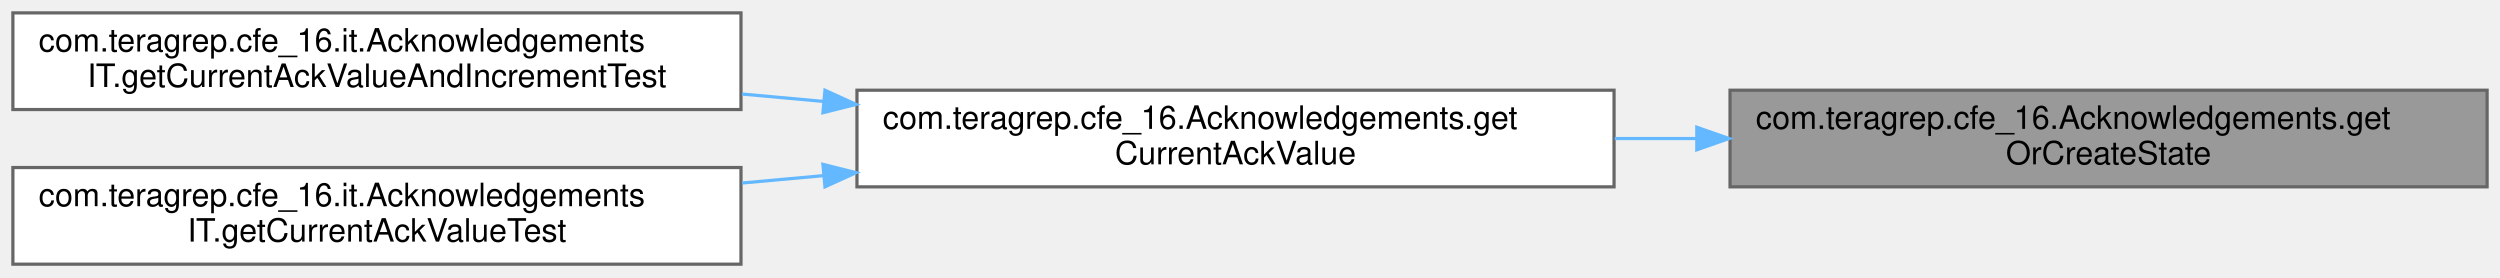
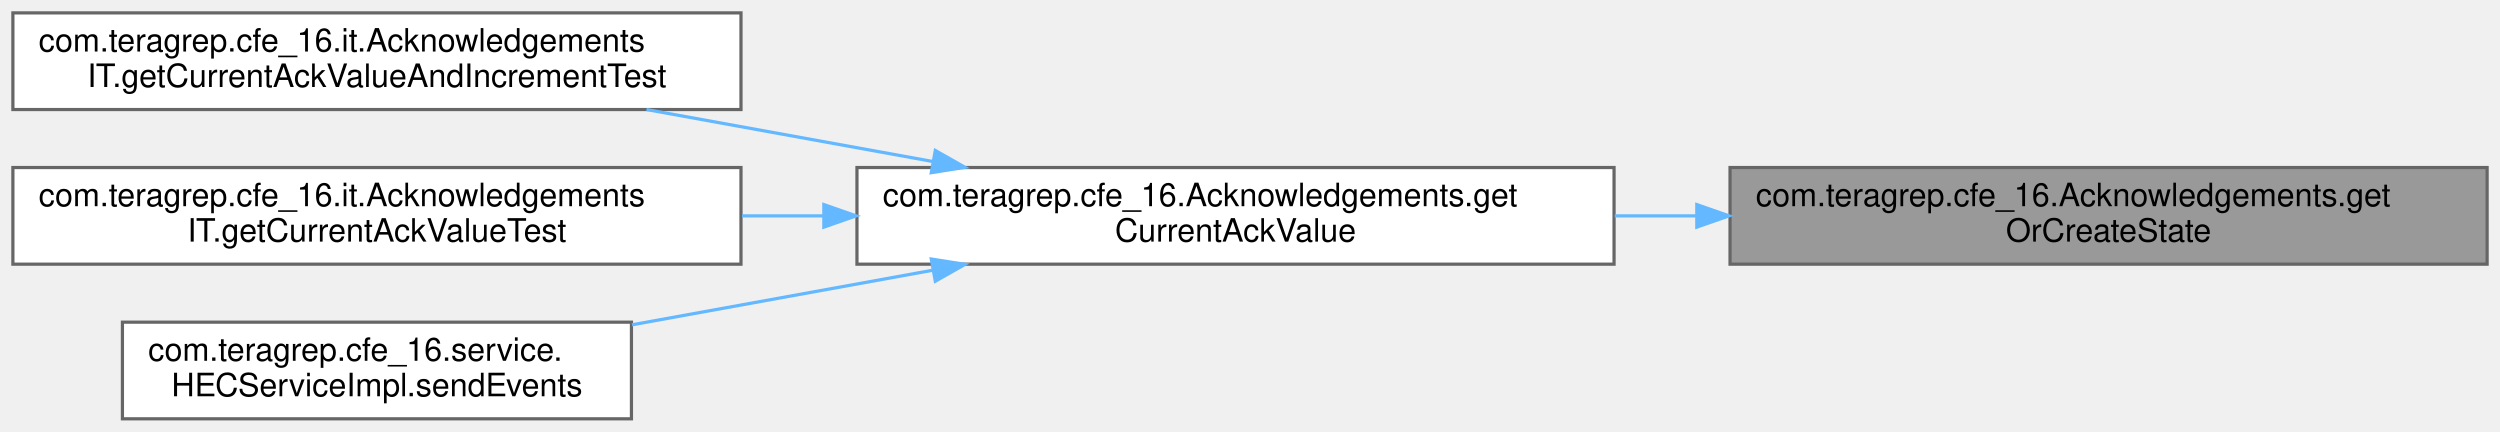
- <svg xmlns="http://www.w3.org/2000/svg" xmlns:xlink="http://www.w3.org/1999/xlink" width="776pt" height="86pt" viewBox="0.00 0.00 776.00 86.00">
-   <g id="graph0" class="graph" transform="scale(1 1) rotate(0) translate(4 82)">
+ <svg xmlns="http://www.w3.org/2000/svg" xmlns:xlink="http://www.w3.org/1999/xlink" width="776pt" height="134pt" viewBox="0.00 0.00 776.00 134.00">
+   <g id="graph0" class="graph" transform="scale(1 1) rotate(0) translate(4 130)">
    <g id="Node000001" class="node">
      <g id="a_Node000001">
        <a xlink:title="A private Accessor for the State object indexed by the given auth token and channel.">
-           <polygon fill="#999999" stroke="#666666" points="768,-54 533,-54 533,-24 768,-24 768,-54" />
-           <text text-anchor="start" x="541" y="-42" font-family="Helvetica,sans-Serif" font-size="10.00">com.teragrep.cfe_16.Acknowledgements.get</text>
-           <text text-anchor="middle" x="650.5" y="-31" font-family="Helvetica,sans-Serif" font-size="10.00">OrCreateState</text>
+           <polygon fill="#999999" stroke="#666666" points="768,-78 533,-78 533,-48 768,-48 768,-78" />
+           <text text-anchor="start" x="541" y="-66" font-family="Helvetica,sans-Serif" font-size="10.00">com.teragrep.cfe_16.Acknowledgements.get</text>
+           <text text-anchor="middle" x="650.5" y="-55" font-family="Helvetica,sans-Serif" font-size="10.00">OrCreateState</text>
        </a>
      </g>
    </g>
    <g id="Node000002" class="node">
      <g id="a_Node000002">
        <a xlink:href="classcom_1_1teragrep_1_1cfe__16_1_1Acknowledgements.html#a0a81fc7b69c7638df2b4e6fff3744514" target="_top" xlink:title="Returns the current Ack value for given token and channel.">
-           <polygon fill="white" stroke="#666666" points="497,-54 262,-54 262,-24 497,-24 497,-54" />
-           <text text-anchor="start" x="270" y="-42" font-family="Helvetica,sans-Serif" font-size="10.00">com.teragrep.cfe_16.Acknowledgements.get</text>
-           <text text-anchor="middle" x="379.5" y="-31" font-family="Helvetica,sans-Serif" font-size="10.00">CurrentAckValue</text>
+           <polygon fill="white" stroke="#666666" points="497,-78 262,-78 262,-48 497,-48 497,-78" />
+           <text text-anchor="start" x="270" y="-66" font-family="Helvetica,sans-Serif" font-size="10.00">com.teragrep.cfe_16.Acknowledgements.get</text>
+           <text text-anchor="middle" x="379.5" y="-55" font-family="Helvetica,sans-Serif" font-size="10.00">CurrentAckValue</text>
        </a>
      </g>
    </g>
    <g id="edge1_Node000001_Node000002" class="edge">
      <g id="a_edge1_Node000001_Node000002">
        <a xlink:title=" ">
-           <path fill="none" stroke="#63b8ff" d="M522.44,-39C514.02,-39 505.56,-39 497.2,-39" />
-           <polygon fill="#63b8ff" stroke="#63b8ff" points="522.69,-42.5 532.69,-39 522.69,-35.5 522.69,-42.5" />
+           <path fill="none" stroke="#63b8ff" d="M522.44,-63C514.02,-63 505.56,-63 497.2,-63" />
+           <polygon fill="#63b8ff" stroke="#63b8ff" points="522.69,-66.5 532.69,-63 522.69,-59.5 522.69,-66.5" />
        </a>
      </g>
    </g>
    <g id="Node000003" class="node">
      <g id="a_Node000003">
        <a xlink:href="classcom_1_1teragrep_1_1cfe__16_1_1it_1_1AcknowledgementsIT.html#a28a8273d6b136df113665a5032aa8ca3" target="_top" xlink:title=" ">
-           <polygon fill="white" stroke="#666666" points="226,-78 0,-78 0,-48 226,-48 226,-78" />
-           <text text-anchor="start" x="8" y="-66" font-family="Helvetica,sans-Serif" font-size="10.00">com.teragrep.cfe_16.it.Acknowledgements</text>
-           <text text-anchor="middle" x="113" y="-55" font-family="Helvetica,sans-Serif" font-size="10.00">IT.getCurrentAckValueAndIncrementTest</text>
+           <polygon fill="white" stroke="#666666" points="226,-126 0,-126 0,-96 226,-96 226,-126" />
+           <text text-anchor="start" x="8" y="-114" font-family="Helvetica,sans-Serif" font-size="10.00">com.teragrep.cfe_16.it.Acknowledgements</text>
+           <text text-anchor="middle" x="113" y="-103" font-family="Helvetica,sans-Serif" font-size="10.00">IT.getCurrentAckValueAndIncrementTest</text>
        </a>
      </g>
    </g>
    <g id="edge2_Node000002_Node000003" class="edge">
      <g id="a_edge2_Node000002_Node000003">
        <a xlink:title=" ">
-           <path fill="none" stroke="#63b8ff" d="M251.48,-50.53C243.07,-51.29 234.64,-52.05 226.31,-52.81" />
-           <polygon fill="#63b8ff" stroke="#63b8ff" points="252.07,-53.99 261.72,-49.6 251.44,-47.01 252.07,-53.99" />
+           <path fill="none" stroke="#63b8ff" d="M285.43,-79.89C256.51,-85.14 224.83,-90.89 196.67,-96" />
+           <polygon fill="#63b8ff" stroke="#63b8ff" points="286.32,-83.29 295.54,-78.06 285.07,-76.4 286.32,-83.29" />
        </a>
      </g>
    </g>
    <g id="Node000004" class="node">
      <g id="a_Node000004">
        <a xlink:href="classcom_1_1teragrep_1_1cfe__16_1_1it_1_1AcknowledgementsIT.html#afc4e73cfb46d7fbc19edc8d2c177e6bf" target="_top" xlink:title=" ">
-           <polygon fill="white" stroke="#666666" points="226,-30 0,-30 0,0 226,0 226,-30" />
-           <text text-anchor="start" x="8" y="-18" font-family="Helvetica,sans-Serif" font-size="10.00">com.teragrep.cfe_16.it.Acknowledgements</text>
-           <text text-anchor="middle" x="113" y="-7" font-family="Helvetica,sans-Serif" font-size="10.00">IT.getCurrentAckValueTest</text>
+           <polygon fill="white" stroke="#666666" points="226,-78 0,-78 0,-48 226,-48 226,-78" />
+           <text text-anchor="start" x="8" y="-66" font-family="Helvetica,sans-Serif" font-size="10.00">com.teragrep.cfe_16.it.Acknowledgements</text>
+           <text text-anchor="middle" x="113" y="-55" font-family="Helvetica,sans-Serif" font-size="10.00">IT.getCurrentAckValueTest</text>
        </a>
      </g>
    </g>
    <g id="edge3_Node000002_Node000004" class="edge">
      <g id="a_edge3_Node000002_Node000004">
        <a xlink:title=" ">
-           <path fill="none" stroke="#63b8ff" d="M251.48,-27.47C243.07,-26.71 234.64,-25.95 226.31,-25.19" />
-           <polygon fill="#63b8ff" stroke="#63b8ff" points="251.44,-30.99 261.72,-28.4 252.07,-24.01 251.44,-30.99" />
+           <path fill="none" stroke="#63b8ff" d="M251.48,-63C243.07,-63 234.64,-63 226.31,-63" />
+           <polygon fill="#63b8ff" stroke="#63b8ff" points="251.72,-66.5 261.72,-63 251.72,-59.5 251.72,-66.5" />
+         </a>
+       </g>
+     </g>
+     <g id="Node000005" class="node">
+       <g id="a_Node000005">
+         <a xlink:href="classcom_1_1teragrep_1_1cfe__16_1_1service_1_1HECServiceImpl.html#a9ed9a0d5772181625f00edce5a2c611d" target="_top" xlink:title="Returns the JSON object as a response of given HTTP event request.">
+           <polygon fill="white" stroke="#666666" points="192,-30 34,-30 34,0 192,0 192,-30" />
+           <text text-anchor="start" x="42" y="-18" font-family="Helvetica,sans-Serif" font-size="10.00">com.teragrep.cfe_16.service.</text>
+           <text text-anchor="middle" x="113" y="-7" font-family="Helvetica,sans-Serif" font-size="10.00">HECServiceImpl.sendEvents</text>
+         </a>
+       </g>
+     </g>
+     <g id="edge4_Node000002_Node000005" class="edge">
+       <g id="a_edge4_Node000002_Node000005">
+         <a xlink:title=" ">
+           <path fill="none" stroke="#63b8ff" d="M285.34,-46.09C254.88,-40.57 221.39,-34.49 192.16,-29.18" />
+           <polygon fill="#63b8ff" stroke="#63b8ff" points="285.07,-49.6 295.54,-47.94 286.32,-42.71 285.07,-49.6" />
        </a>
      </g>
    </g>
  </g>
</svg>
